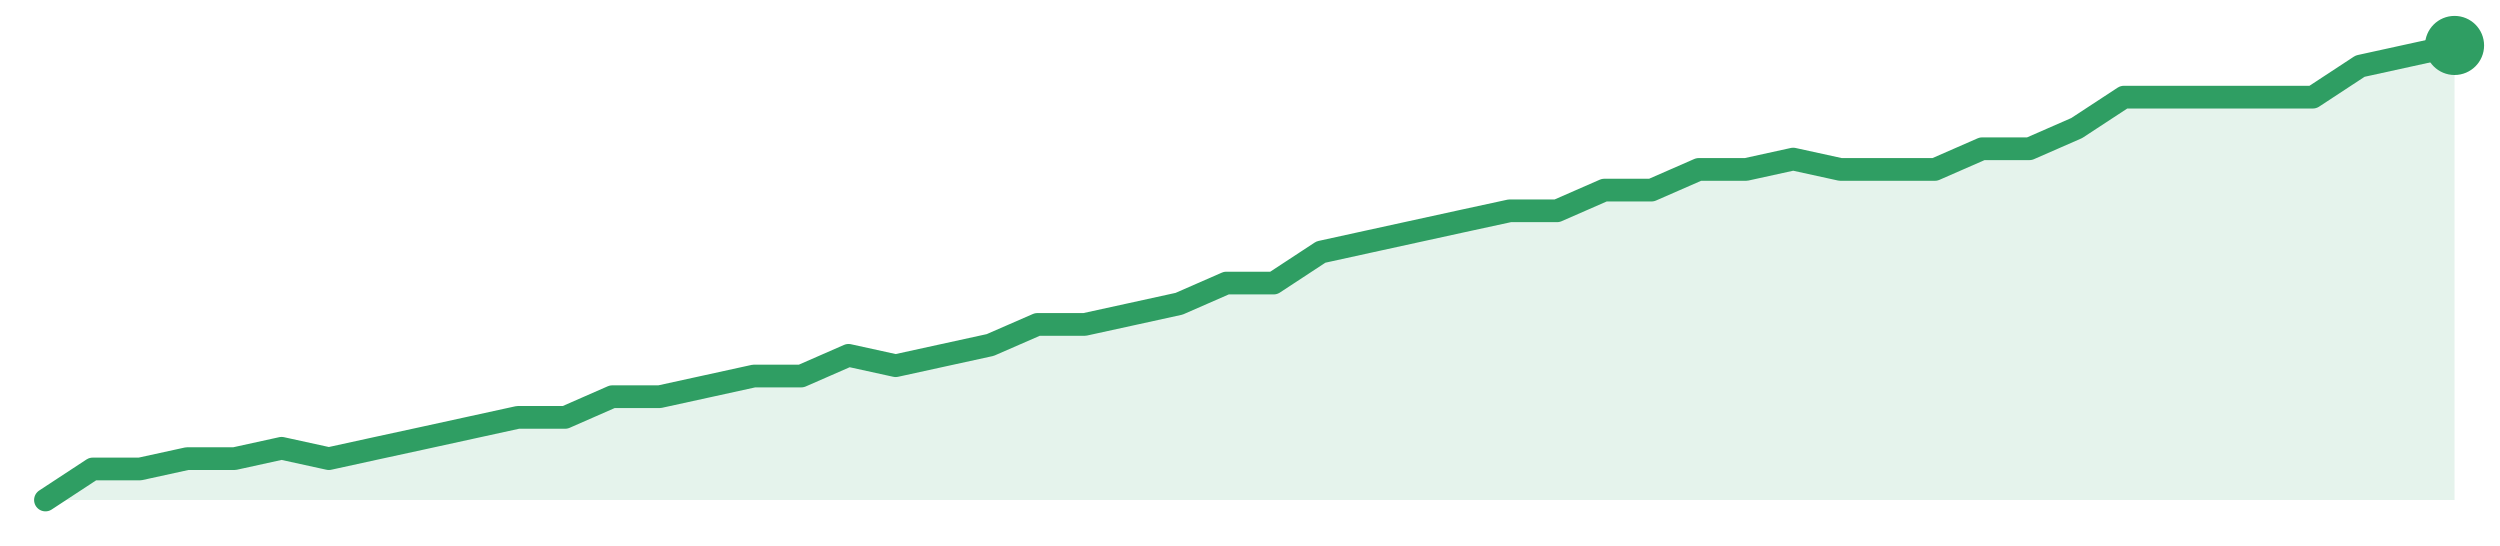
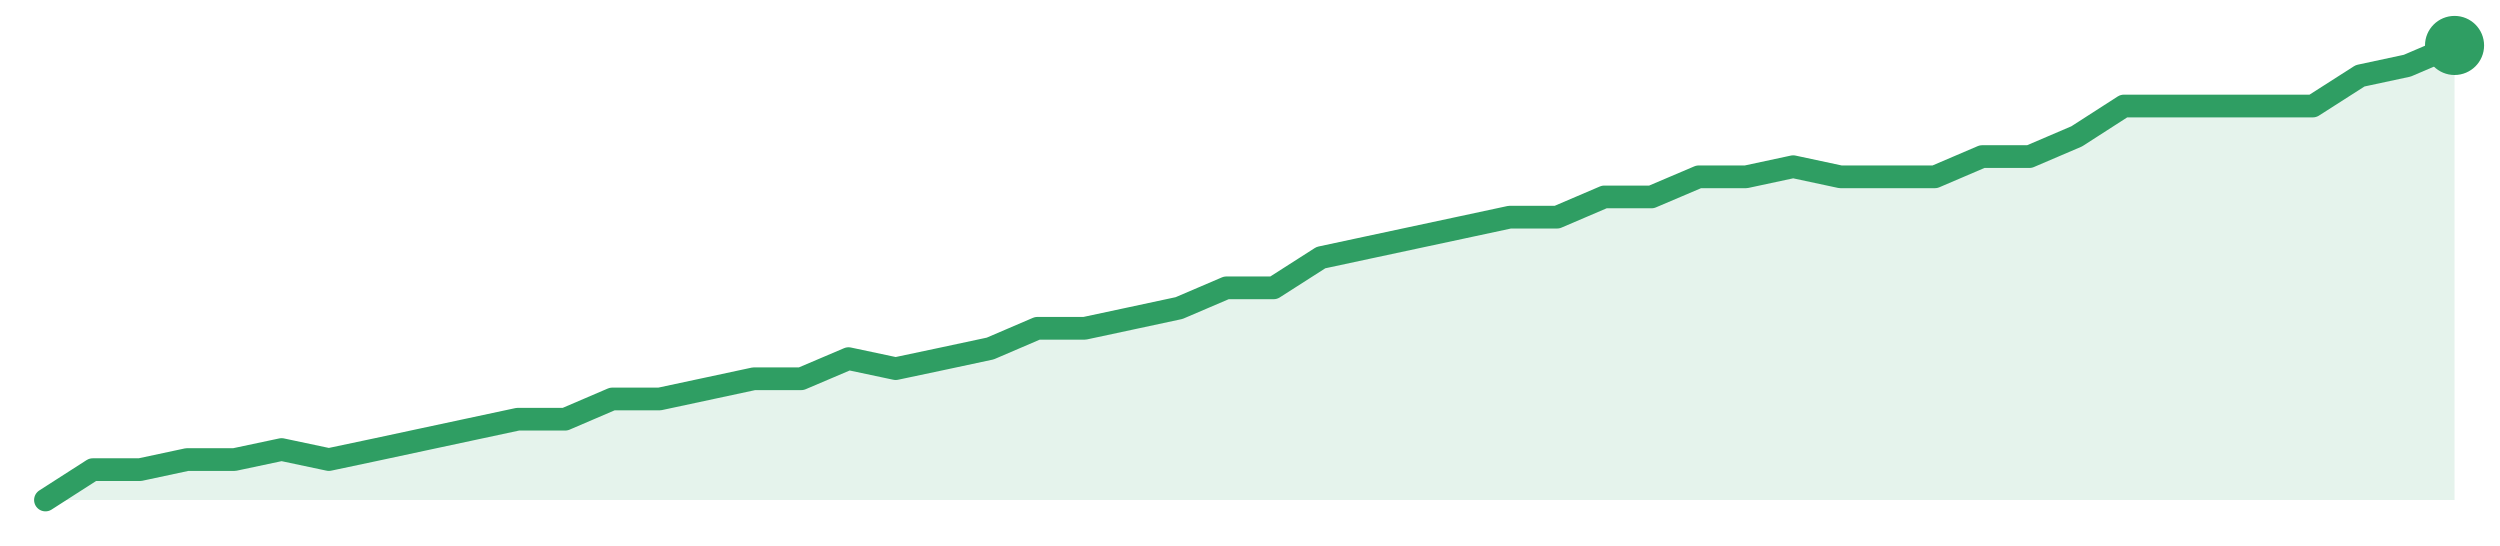
<svg xmlns="http://www.w3.org/2000/svg" width="220" height="48" viewBox="0 0 220 48" role="img" aria-label="trend">
-   <path d="M4.0,44.0 L4.0,44.0 L8.16,41.27 L12.31,41.27 L16.47,40.36 L20.63,40.36 L24.78,39.45 L28.94,40.36 L33.1,39.45 L37.25,38.55 L41.41,37.64 L45.57,36.73 L49.73,36.73 L53.88,34.91 L58.04,34.91 L62.2,34.0 L66.35,33.09 L70.51,33.09 L74.67,31.27 L78.82,32.18 L82.98,31.27 L87.14,30.36 L91.29,28.55 L95.45,28.55 L99.61,27.64 L103.76,26.73 L107.92,24.91 L112.08,24.91 L116.24,22.18 L120.39,21.27 L124.55,20.36 L128.71,19.45 L132.86,18.55 L137.02,18.55 L141.18,16.73 L145.33,16.73 L149.49,14.91 L153.65,14.91 L157.8,14.0 L161.96,14.91 L166.12,14.91 L170.27,14.91 L174.43,13.09 L178.59,13.09 L182.75,11.27 L186.9,8.55 L191.06,8.55 L195.22,8.55 L199.37,8.55 L203.53,8.55 L207.69,5.82 L211.84,4.91 L216.0,4.0 L216.0,44.0 Z" fill="#2f9e631f" />
-   <path d="M4.0,44.0 L8.16,41.27 L12.31,41.27 L16.47,40.36 L20.63,40.36 L24.78,39.45 L28.94,40.36 L33.1,39.45 L37.25,38.55 L41.41,37.64 L45.57,36.73 L49.73,36.73 L53.88,34.91 L58.04,34.91 L62.2,34.0 L66.35,33.09 L70.51,33.09 L74.67,31.27 L78.82,32.18 L82.98,31.27 L87.14,30.36 L91.29,28.55 L95.45,28.55 L99.61,27.64 L103.76,26.73 L107.92,24.91 L112.08,24.91 L116.24,22.18 L120.39,21.27 L124.55,20.36 L128.71,19.45 L132.86,18.55 L137.02,18.55 L141.18,16.73 L145.33,16.73 L149.49,14.91 L153.65,14.91 L157.8,14.0 L161.96,14.91 L166.12,14.91 L170.27,14.91 L174.43,13.09 L178.59,13.09 L182.75,11.27 L186.9,8.55 L191.06,8.55 L195.22,8.55 L199.37,8.55 L203.53,8.55 L207.69,5.82 L211.84,4.91 L216.0,4.0" fill="none" stroke="#2f9e63" stroke-width="2" stroke-linejoin="round" stroke-linecap="round" />
+   <path d="M4.0,44.0 L4.0,44.0 L8.16,41.33 L12.31,41.33 L16.47,40.44 L20.63,40.44 L24.78,39.56 L28.94,40.44 L33.1,39.56 L37.25,38.67 L41.41,37.78 L45.57,36.89 L49.73,36.89 L53.88,35.11 L58.04,35.11 L62.2,34.22 L66.35,33.33 L70.51,33.33 L74.67,31.56 L78.82,32.44 L82.98,31.56 L87.14,30.67 L91.29,28.89 L95.45,28.89 L99.61,28.0 L103.76,27.11 L107.92,25.33 L112.08,25.33 L116.24,22.67 L120.39,21.78 L124.55,20.89 L128.71,20.0 L132.86,19.11 L137.02,19.11 L141.18,17.33 L145.33,17.33 L149.49,15.56 L153.65,15.56 L157.8,14.67 L161.96,15.56 L166.12,15.56 L170.27,15.56 L174.43,13.78 L178.59,13.78 L182.75,12.0 L186.9,9.33 L191.06,9.33 L195.22,9.33 L199.37,9.33 L203.53,9.33 L207.69,6.67 L211.84,5.78 L216.0,4.0 L216.0,44.0 Z" fill="#2f9e631f" />
+   <path d="M4.0,44.0 L8.16,41.33 L12.31,41.33 L16.47,40.44 L20.63,40.44 L24.78,39.56 L28.94,40.44 L33.1,39.56 L37.25,38.67 L41.41,37.78 L45.57,36.89 L49.73,36.89 L53.88,35.11 L58.04,35.11 L62.2,34.22 L66.35,33.33 L70.51,33.33 L74.67,31.56 L78.82,32.44 L82.98,31.56 L87.14,30.67 L91.29,28.89 L95.45,28.89 L99.61,28.0 L103.76,27.11 L107.92,25.33 L112.08,25.33 L116.24,22.67 L120.39,21.78 L124.55,20.89 L128.71,20.0 L132.86,19.11 L137.02,19.11 L141.18,17.33 L145.33,17.33 L149.49,15.56 L153.65,15.56 L157.8,14.67 L161.96,15.56 L166.12,15.56 L170.27,15.56 L174.43,13.78 L178.59,13.78 L182.75,12.0 L186.9,9.33 L191.06,9.33 L195.22,9.33 L199.37,9.33 L203.53,9.33 L207.69,6.67 L211.84,5.78 L216.0,4.0" fill="none" stroke="#2f9e63" stroke-width="2" stroke-linejoin="round" stroke-linecap="round" />
  <circle cx="216.0" cy="4.0" r="2.6" fill="#2f9e63" />
</svg>
